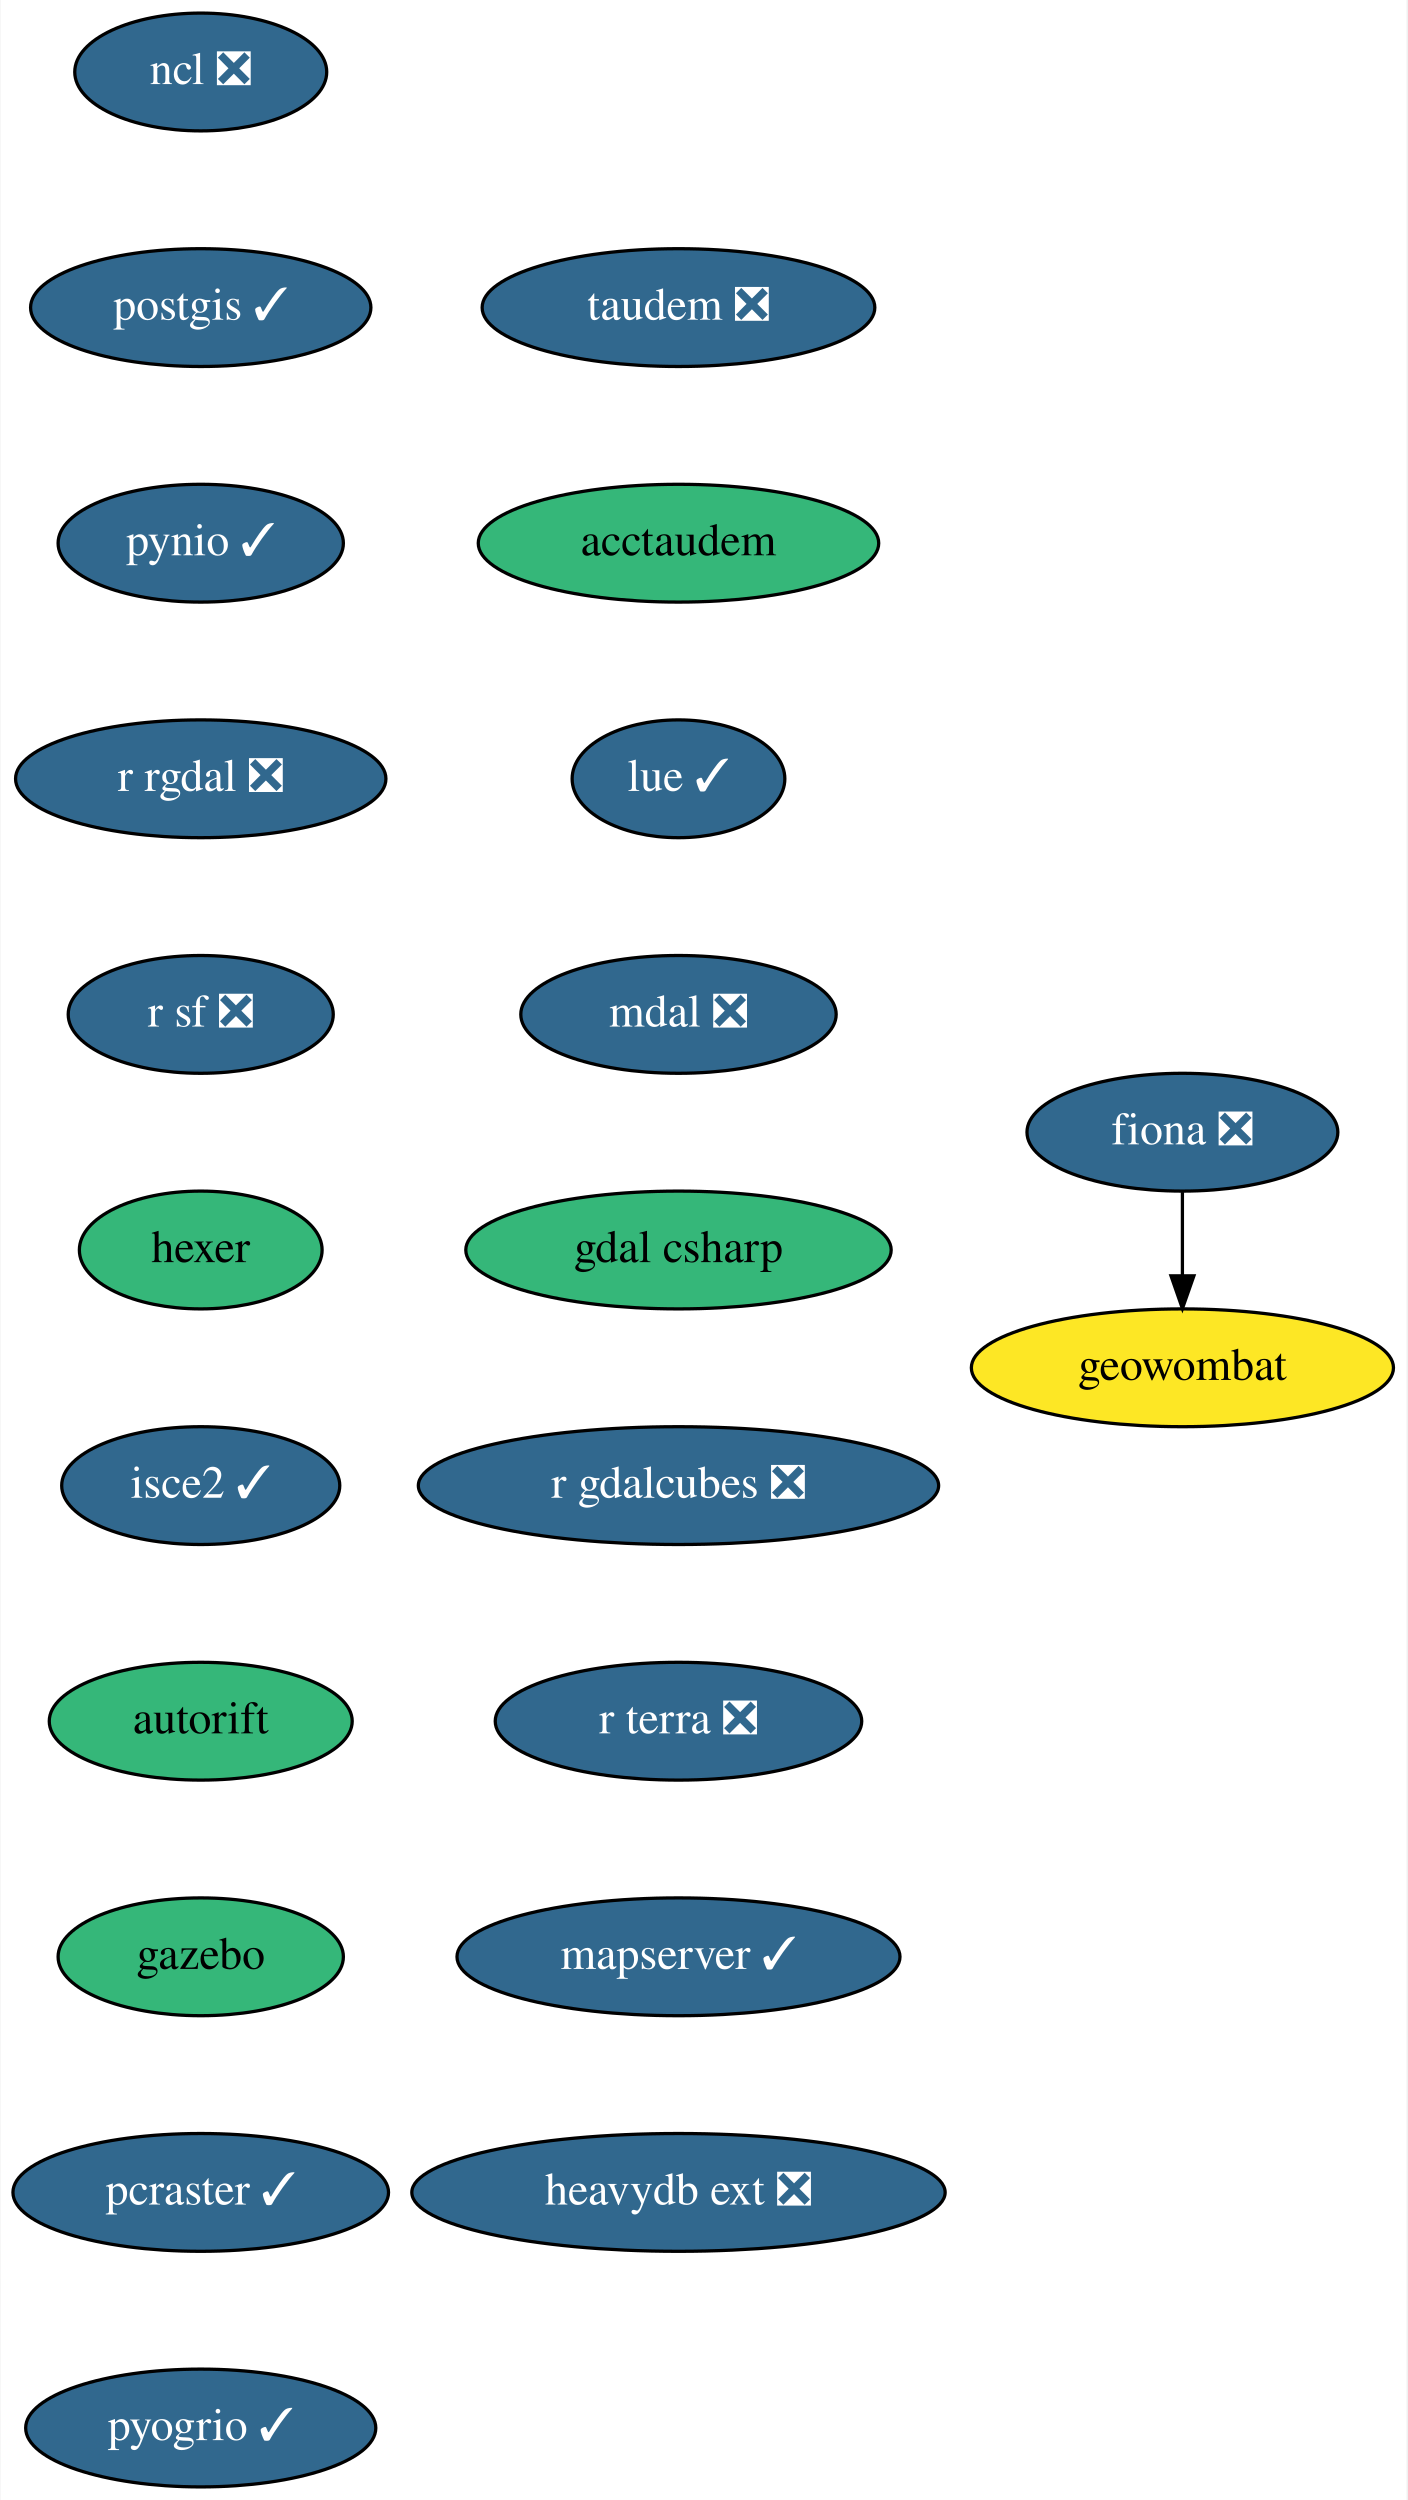
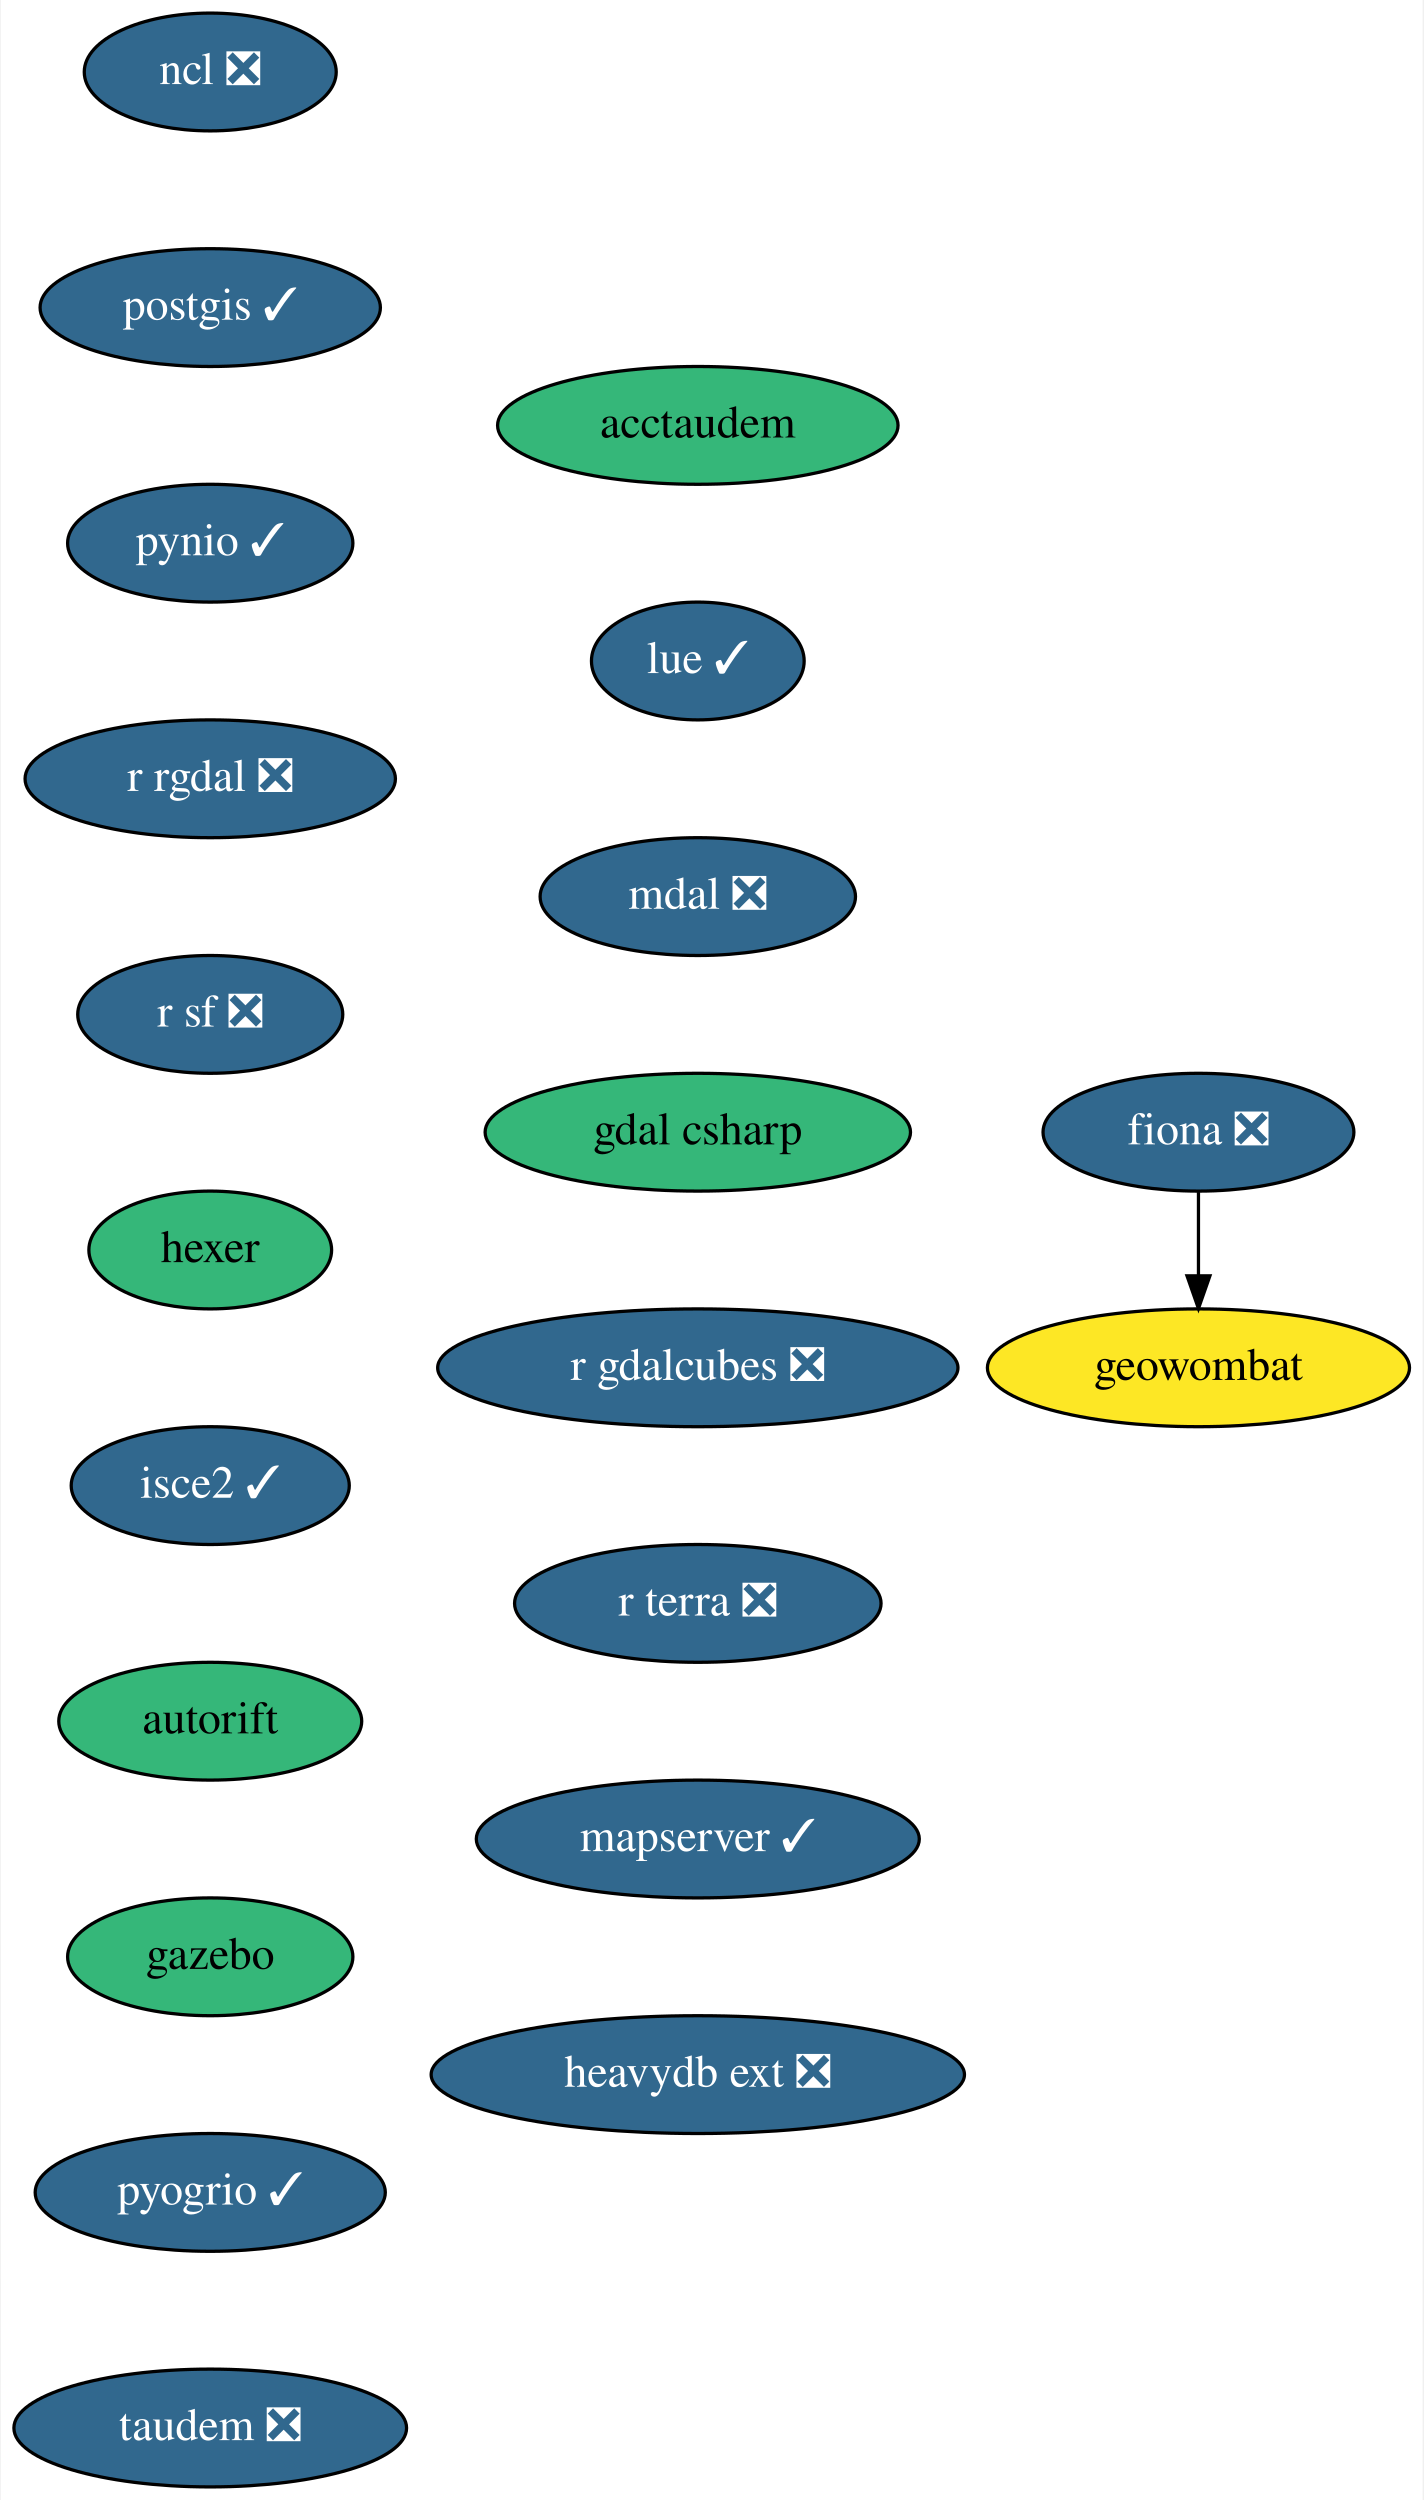
- <svg xmlns="http://www.w3.org/2000/svg" xmlns:xlink="http://www.w3.org/1999/xlink" width="430pt" height="764pt" viewBox="0.00 0.00 429.69 764.00">
+ <svg xmlns="http://www.w3.org/2000/svg" xmlns:xlink="http://www.w3.org/1999/xlink" width="435pt" height="764pt" viewBox="0.00 0.00 434.50 764.00">
  <g id="graph0" class="graph" transform="scale(1 1) rotate(0) translate(4 760)">
-     <polygon fill="white" stroke="none" points="-4,4 -4,-760 425.69,-760 425.69,4 -4,4" />
+     <polygon fill="white" stroke="none" points="-4,4 -4,-760 430.5,-760 430.5,4 -4,4" />
    <g id="node1" class="node">
      <g id="a_node1">
        <a xlink:href="https://github.com/conda-forge/fiona-feedstock/pull/202" xlink:title="fiona ❎">
-           <ellipse fill="#31688e" stroke="black" cx="357.19" cy="-414" rx="47.5" ry="18" />
-           <text text-anchor="middle" x="357.19" y="-410.3" font-family="Times,serif" font-size="14.00" fill="white">fiona ❎</text>
+           <ellipse fill="#31688e" stroke="black" cx="362" cy="-414" rx="47.5" ry="18" />
+           <text text-anchor="middle" x="362" y="-410.3" font-family="Times,serif" font-size="14.00" fill="white">fiona ❎</text>
        </a>
      </g>
    </g>
    <g id="node2" class="node">
      <g id="a_node2">
        <a xlink:href="https://github.com/conda-forge/geowombat-feedstock" xlink:title="geowombat">
-           <ellipse fill="#fde725" stroke="black" cx="357.19" cy="-342" rx="64.5" ry="18" />
-           <text text-anchor="middle" x="357.19" y="-338.3" font-family="Times,serif" font-size="14.00">geowombat</text>
+           <ellipse fill="#fde725" stroke="black" cx="362" cy="-342" rx="64.5" ry="18" />
+           <text text-anchor="middle" x="362" y="-338.3" font-family="Times,serif" font-size="14.00">geowombat</text>
        </a>
      </g>
    </g>
    <g id="edge1" class="edge">
-       <path fill="none" stroke="black" d="M357.19,-395.7C357.19,-387.98 357.19,-378.71 357.19,-370.11" />
-       <polygon fill="black" stroke="black" points="360.7,-370.1 357.19,-360.1 353.7,-370.1 360.7,-370.1" />
+       <path fill="none" stroke="black" d="M362,-395.7C362,-387.98 362,-378.71 362,-370.11" />
+       <polygon fill="black" stroke="black" points="365.5,-370.1 362,-360.1 358.5,-370.1 365.5,-370.1" />
    </g>
    <g id="node3" class="node">
      <g id="a_node3">
        <a xlink:href="https://github.com/conda-forge/ncl-feedstock/pull/129" xlink:title="ncl ❎">
-           <ellipse fill="#31688e" stroke="black" cx="57.19" cy="-738" rx="38.5" ry="18" />
-           <text text-anchor="middle" x="57.19" y="-734.3" font-family="Times,serif" font-size="14.00" fill="white">ncl ❎</text>
+           <ellipse fill="#31688e" stroke="black" cx="60" cy="-738" rx="38.5" ry="18" />
+           <text text-anchor="middle" x="60" y="-734.3" font-family="Times,serif" font-size="14.00" fill="white">ncl ❎</text>
        </a>
      </g>
    </g>
    <g id="node4" class="node">
      <g id="a_node4">
        <a xlink:href="https://github.com/conda-forge/postgis-feedstock/pull/88" xlink:title="postgis ✓">
-           <ellipse fill="#31688e" stroke="black" cx="57.19" cy="-666" rx="52" ry="18" />
-           <text text-anchor="middle" x="57.19" y="-662.3" font-family="Times,serif" font-size="14.00" fill="white">postgis ✓</text>
+           <ellipse fill="#31688e" stroke="black" cx="60" cy="-666" rx="52" ry="18" />
+           <text text-anchor="middle" x="60" y="-662.3" font-family="Times,serif" font-size="14.00" fill="white">postgis ✓</text>
        </a>
      </g>
    </g>
    <g id="node5" class="node">
      <g id="a_node5">
        <a xlink:href="https://github.com/conda-forge/pynio-feedstock/pull/122" xlink:title="pynio ✓">
-           <ellipse fill="#31688e" stroke="black" cx="57.19" cy="-594" rx="43.59" ry="18" />
-           <text text-anchor="middle" x="57.19" y="-590.3" font-family="Times,serif" font-size="14.00" fill="white">pynio ✓</text>
+           <ellipse fill="#31688e" stroke="black" cx="60" cy="-594" rx="43.59" ry="18" />
+           <text text-anchor="middle" x="60" y="-590.3" font-family="Times,serif" font-size="14.00" fill="white">pynio ✓</text>
        </a>
      </g>
    </g>
    <g id="node6" class="node">
      <g id="a_node6">
        <a xlink:href="https://github.com/conda-forge/r-rgdal-feedstock/pull/63" xlink:title="r rgdal ❎">
-           <ellipse fill="#31688e" stroke="black" cx="57.19" cy="-522" rx="56.59" ry="18" />
-           <text text-anchor="middle" x="57.19" y="-518.3" font-family="Times,serif" font-size="14.00" fill="white">r rgdal ❎</text>
+           <ellipse fill="#31688e" stroke="black" cx="60" cy="-522" rx="56.59" ry="18" />
+           <text text-anchor="middle" x="60" y="-518.3" font-family="Times,serif" font-size="14.00" fill="white">r rgdal ❎</text>
        </a>
      </g>
    </g>
    <g id="node7" class="node">
      <g id="a_node7">
        <a xlink:href="https://github.com/conda-forge/r-sf-feedstock/pull/83" xlink:title="r sf ❎">
-           <ellipse fill="#31688e" stroke="black" cx="57.19" cy="-450" rx="40.5" ry="18" />
-           <text text-anchor="middle" x="57.19" y="-446.3" font-family="Times,serif" font-size="14.00" fill="white">r sf ❎</text>
+           <ellipse fill="#31688e" stroke="black" cx="60" cy="-450" rx="40.5" ry="18" />
+           <text text-anchor="middle" x="60" y="-446.3" font-family="Times,serif" font-size="14.00" fill="white">r sf ❎</text>
        </a>
      </g>
    </g>
    <g id="node8" class="node">
      <g id="a_node8">
        <a xlink:href="https://github.com/conda-forge/hexer-feedstock" xlink:title="hexer">
-           <ellipse fill="#35b779" stroke="black" cx="57.19" cy="-378" rx="37.09" ry="18" />
-           <text text-anchor="middle" x="57.19" y="-374.3" font-family="Times,serif" font-size="14.00">hexer</text>
+           <ellipse fill="#35b779" stroke="black" cx="60" cy="-378" rx="37.09" ry="18" />
+           <text text-anchor="middle" x="60" y="-374.3" font-family="Times,serif" font-size="14.00">hexer</text>
        </a>
      </g>
    </g>
    <g id="node9" class="node">
      <g id="a_node9">
        <a xlink:href="https://github.com/conda-forge/isce2-feedstock/pull/58" xlink:title="isce2 ✓">
-           <ellipse fill="#31688e" stroke="black" cx="57.19" cy="-306" rx="42.49" ry="18" />
-           <text text-anchor="middle" x="57.19" y="-302.3" font-family="Times,serif" font-size="14.00" fill="white">isce2 ✓</text>
+           <ellipse fill="#31688e" stroke="black" cx="60" cy="-306" rx="42.49" ry="18" />
+           <text text-anchor="middle" x="60" y="-302.3" font-family="Times,serif" font-size="14.00" fill="white">isce2 ✓</text>
        </a>
      </g>
    </g>
    <g id="node10" class="node">
      <g id="a_node10">
        <a xlink:href="https://github.com/conda-forge/autorift-feedstock" xlink:title="autorift">
-           <ellipse fill="#35b779" stroke="black" cx="57.19" cy="-234" rx="46.29" ry="18" />
-           <text text-anchor="middle" x="57.19" y="-230.3" font-family="Times,serif" font-size="14.00">autorift</text>
+           <ellipse fill="#35b779" stroke="black" cx="60" cy="-234" rx="46.29" ry="18" />
+           <text text-anchor="middle" x="60" y="-230.3" font-family="Times,serif" font-size="14.00">autorift</text>
        </a>
      </g>
    </g>
    <g id="node11" class="node">
      <g id="a_node11">
        <a xlink:href="https://github.com/conda-forge/gazebo-feedstock" xlink:title="gazebo">
-           <ellipse fill="#35b779" stroke="black" cx="57.19" cy="-162" rx="43.59" ry="18" />
-           <text text-anchor="middle" x="57.19" y="-158.3" font-family="Times,serif" font-size="14.00">gazebo</text>
+           <ellipse fill="#35b779" stroke="black" cx="60" cy="-162" rx="43.59" ry="18" />
+           <text text-anchor="middle" x="60" y="-158.3" font-family="Times,serif" font-size="14.00">gazebo</text>
        </a>
      </g>
    </g>
    <g id="node12" class="node">
      <g id="a_node12">
-         <a xlink:href="https://github.com/conda-forge/pcraster-feedstock/pull/21" xlink:title="pcraster ✓">
-           <ellipse fill="#31688e" stroke="black" cx="57.19" cy="-90" rx="57.39" ry="18" />
-           <text text-anchor="middle" x="57.19" y="-86.3" font-family="Times,serif" font-size="14.00" fill="white">pcraster ✓</text>
+         <a xlink:href="https://github.com/conda-forge/pyogrio-feedstock/pull/32" xlink:title="pyogrio ✓">
+           <ellipse fill="#31688e" stroke="black" cx="60" cy="-90" rx="53.5" ry="18" />
+           <text text-anchor="middle" x="60" y="-86.3" font-family="Times,serif" font-size="14.00" fill="white">pyogrio ✓</text>
        </a>
      </g>
    </g>
    <g id="node13" class="node">
      <g id="a_node13">
-         <a xlink:href="https://github.com/conda-forge/pyogrio-feedstock/pull/32" xlink:title="pyogrio ✓">
-           <ellipse fill="#31688e" stroke="black" cx="57.19" cy="-18" rx="53.5" ry="18" />
-           <text text-anchor="middle" x="57.19" y="-14.3" font-family="Times,serif" font-size="14.00" fill="white">pyogrio ✓</text>
+         <a xlink:href="https://github.com/conda-forge/taudem-feedstock/pull/15" xlink:title="taudem ❎">
+           <ellipse fill="#31688e" stroke="black" cx="60" cy="-18" rx="60" ry="18" />
+           <text text-anchor="middle" x="60" y="-14.3" font-family="Times,serif" font-size="14.00" fill="white">taudem ❎</text>
        </a>
      </g>
    </g>
    <g id="node14" class="node">
      <g id="a_node14">
-         <a xlink:href="https://github.com/conda-forge/taudem-feedstock/pull/15" xlink:title="taudem ❎">
-           <ellipse fill="#31688e" stroke="black" cx="203.19" cy="-666" rx="60" ry="18" />
-           <text text-anchor="middle" x="203.19" y="-662.3" font-family="Times,serif" font-size="14.00" fill="white">taudem ❎</text>
+         <a xlink:href="https://github.com/conda-forge/acctaudem-feedstock" xlink:title="acctaudem">
+           <ellipse fill="#35b779" stroke="black" cx="209" cy="-630" rx="61.19" ry="18" />
+           <text text-anchor="middle" x="209" y="-626.3" font-family="Times,serif" font-size="14.00">acctaudem</text>
        </a>
      </g>
    </g>
    <g id="node15" class="node">
      <g id="a_node15">
-         <a xlink:href="https://github.com/conda-forge/acctaudem-feedstock" xlink:title="acctaudem">
-           <ellipse fill="#35b779" stroke="black" cx="203.19" cy="-594" rx="61.19" ry="18" />
-           <text text-anchor="middle" x="203.19" y="-590.3" font-family="Times,serif" font-size="14.00">acctaudem</text>
+         <a xlink:href="https://github.com/conda-forge/lue-feedstock/pull/29" xlink:title="lue ✓">
+           <ellipse fill="#31688e" stroke="black" cx="209" cy="-558" rx="32.5" ry="18" />
+           <text text-anchor="middle" x="209" y="-554.3" font-family="Times,serif" font-size="14.00" fill="white">lue ✓</text>
        </a>
      </g>
    </g>
    <g id="node16" class="node">
      <g id="a_node16">
-         <a xlink:href="https://github.com/conda-forge/lue-feedstock/pull/29" xlink:title="lue ✓">
-           <ellipse fill="#31688e" stroke="black" cx="203.19" cy="-522" rx="32.5" ry="18" />
-           <text text-anchor="middle" x="203.19" y="-518.3" font-family="Times,serif" font-size="14.00" fill="white">lue ✓</text>
+         <a xlink:href="https://github.com/conda-forge/mdal-feedstock/pull/34" xlink:title="mdal ❎">
+           <ellipse fill="#31688e" stroke="black" cx="209" cy="-486" rx="48.19" ry="18" />
+           <text text-anchor="middle" x="209" y="-482.3" font-family="Times,serif" font-size="14.00" fill="white">mdal ❎</text>
        </a>
      </g>
    </g>
    <g id="node17" class="node">
      <g id="a_node17">
-         <a xlink:href="https://github.com/conda-forge/mdal-feedstock/pull/34" xlink:title="mdal ❎">
-           <ellipse fill="#31688e" stroke="black" cx="203.19" cy="-450" rx="48.19" ry="18" />
-           <text text-anchor="middle" x="203.19" y="-446.3" font-family="Times,serif" font-size="14.00" fill="white">mdal ❎</text>
+         <a xlink:href="https://github.com/conda-forge/gdal-csharp-feedstock" xlink:title="gdal csharp">
+           <ellipse fill="#35b779" stroke="black" cx="209" cy="-414" rx="65" ry="18" />
+           <text text-anchor="middle" x="209" y="-410.3" font-family="Times,serif" font-size="14.00">gdal csharp</text>
        </a>
      </g>
    </g>
    <g id="node18" class="node">
      <g id="a_node18">
-         <a xlink:href="https://github.com/conda-forge/gdal-csharp-feedstock" xlink:title="gdal csharp">
-           <ellipse fill="#35b779" stroke="black" cx="203.19" cy="-378" rx="65" ry="18" />
-           <text text-anchor="middle" x="203.19" y="-374.3" font-family="Times,serif" font-size="14.00">gdal csharp</text>
+         <a xlink:href="https://github.com/conda-forge/r-gdalcubes-feedstock/pull/41" xlink:title="r gdalcubes ❎">
+           <ellipse fill="#31688e" stroke="black" cx="209" cy="-342" rx="79.5" ry="18" />
+           <text text-anchor="middle" x="209" y="-338.3" font-family="Times,serif" font-size="14.00" fill="white">r gdalcubes ❎</text>
        </a>
      </g>
    </g>
    <g id="node19" class="node">
      <g id="a_node19">
-         <a xlink:href="https://github.com/conda-forge/r-gdalcubes-feedstock/pull/41" xlink:title="r gdalcubes ❎">
-           <ellipse fill="#31688e" stroke="black" cx="203.19" cy="-306" rx="79.5" ry="18" />
-           <text text-anchor="middle" x="203.19" y="-302.3" font-family="Times,serif" font-size="14.00" fill="white">r gdalcubes ❎</text>
+         <a xlink:href="https://github.com/conda-forge/r-terra-feedstock/pull/50" xlink:title="r terra ❎">
+           <ellipse fill="#31688e" stroke="black" cx="209" cy="-270" rx="56" ry="18" />
+           <text text-anchor="middle" x="209" y="-266.3" font-family="Times,serif" font-size="14.00" fill="white">r terra ❎</text>
        </a>
      </g>
    </g>
    <g id="node20" class="node">
      <g id="a_node20">
-         <a xlink:href="https://github.com/conda-forge/r-terra-feedstock/pull/50" xlink:title="r terra ❎">
-           <ellipse fill="#31688e" stroke="black" cx="203.19" cy="-234" rx="56" ry="18" />
-           <text text-anchor="middle" x="203.19" y="-230.3" font-family="Times,serif" font-size="14.00" fill="white">r terra ❎</text>
+         <a xlink:href="https://github.com/conda-forge/mapserver-feedstock/pull/17" xlink:title="mapserver ✓">
+           <ellipse fill="#31688e" stroke="black" cx="209" cy="-198" rx="67.69" ry="18" />
+           <text text-anchor="middle" x="209" y="-194.3" font-family="Times,serif" font-size="14.00" fill="white">mapserver ✓</text>
        </a>
      </g>
    </g>
    <g id="node21" class="node">
      <g id="a_node21">
-         <a xlink:href="https://github.com/conda-forge/mapserver-feedstock/pull/17" xlink:title="mapserver ✓">
-           <ellipse fill="#31688e" stroke="black" cx="203.19" cy="-162" rx="67.69" ry="18" />
-           <text text-anchor="middle" x="203.19" y="-158.3" font-family="Times,serif" font-size="14.00" fill="white">mapserver ✓</text>
-         </a>
-       </g>
-     </g>
-     <g id="node22" class="node">
-       <g id="a_node22">
        <a xlink:href="https://github.com/conda-forge/heavydb-ext-feedstock/pull/26" xlink:title="heavydb ext ❎">
-           <ellipse fill="#31688e" stroke="black" cx="203.19" cy="-90" rx="81.49" ry="18" />
-           <text text-anchor="middle" x="203.19" y="-86.3" font-family="Times,serif" font-size="14.00" fill="white">heavydb ext ❎</text>
+           <ellipse fill="#31688e" stroke="black" cx="209" cy="-126" rx="81.49" ry="18" />
+           <text text-anchor="middle" x="209" y="-122.3" font-family="Times,serif" font-size="14.00" fill="white">heavydb ext ❎</text>
        </a>
      </g>
    </g>
  </g>
</svg>
